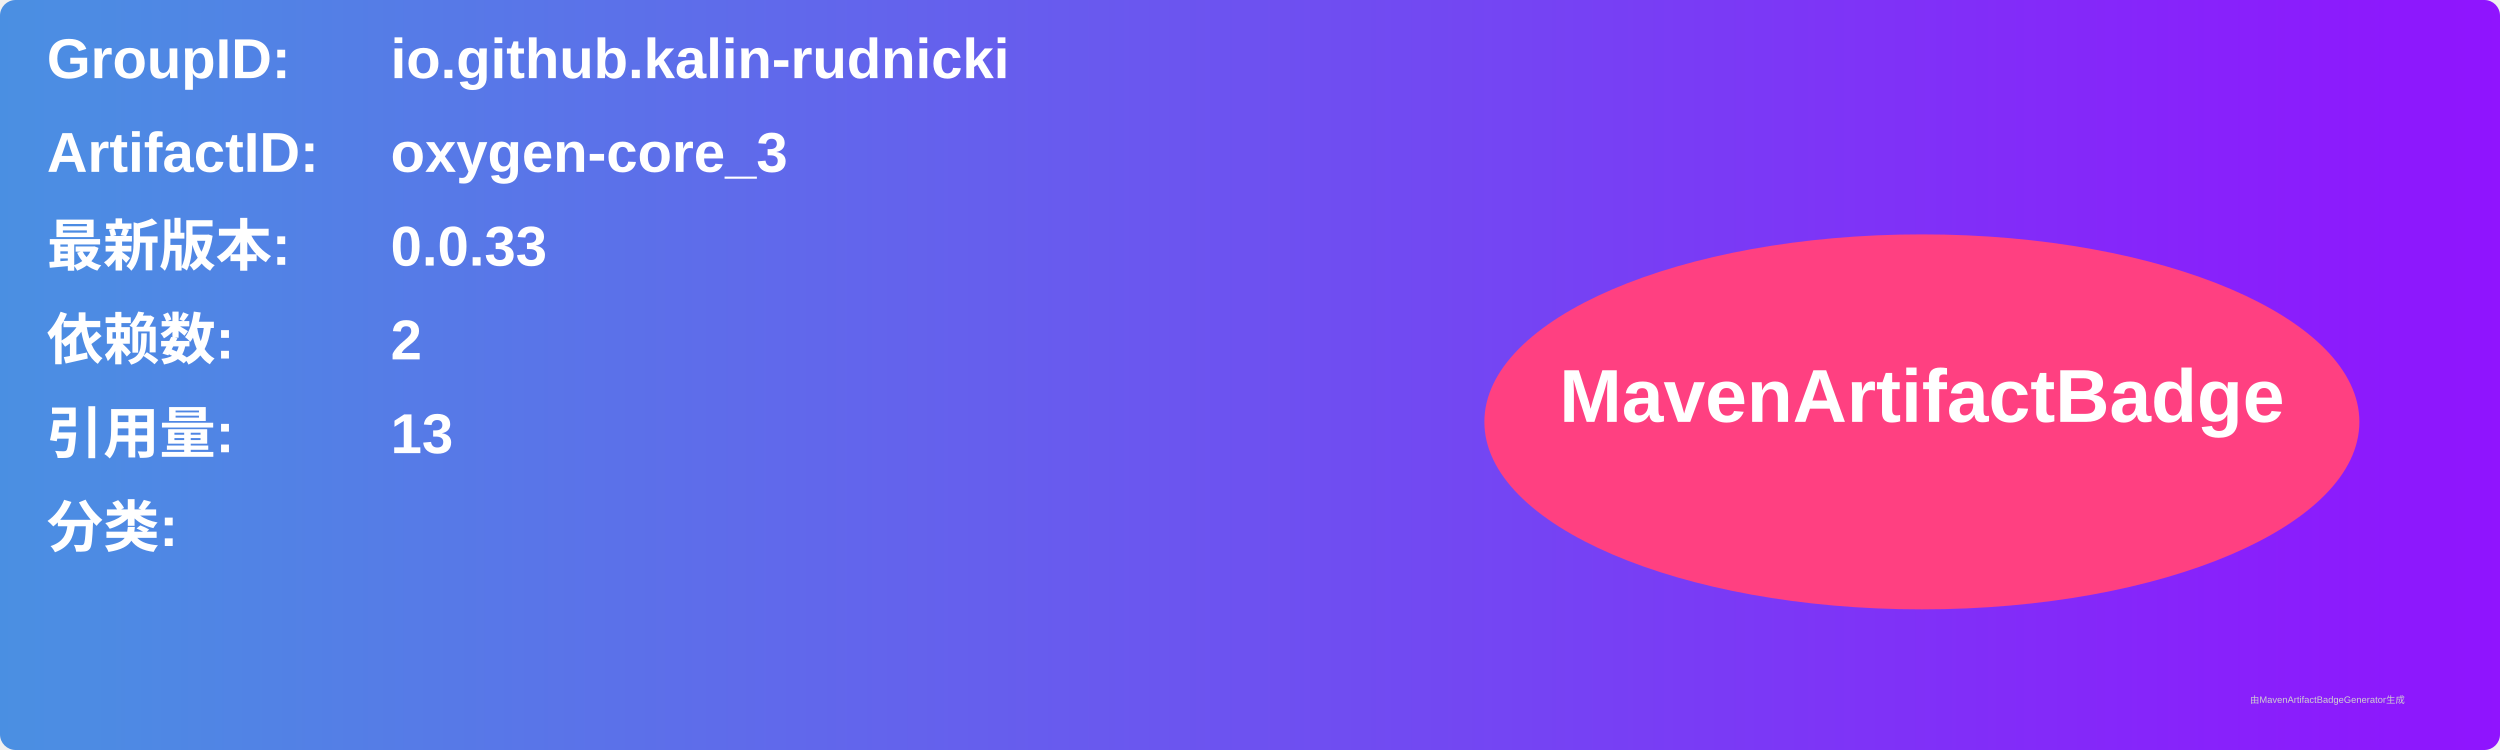
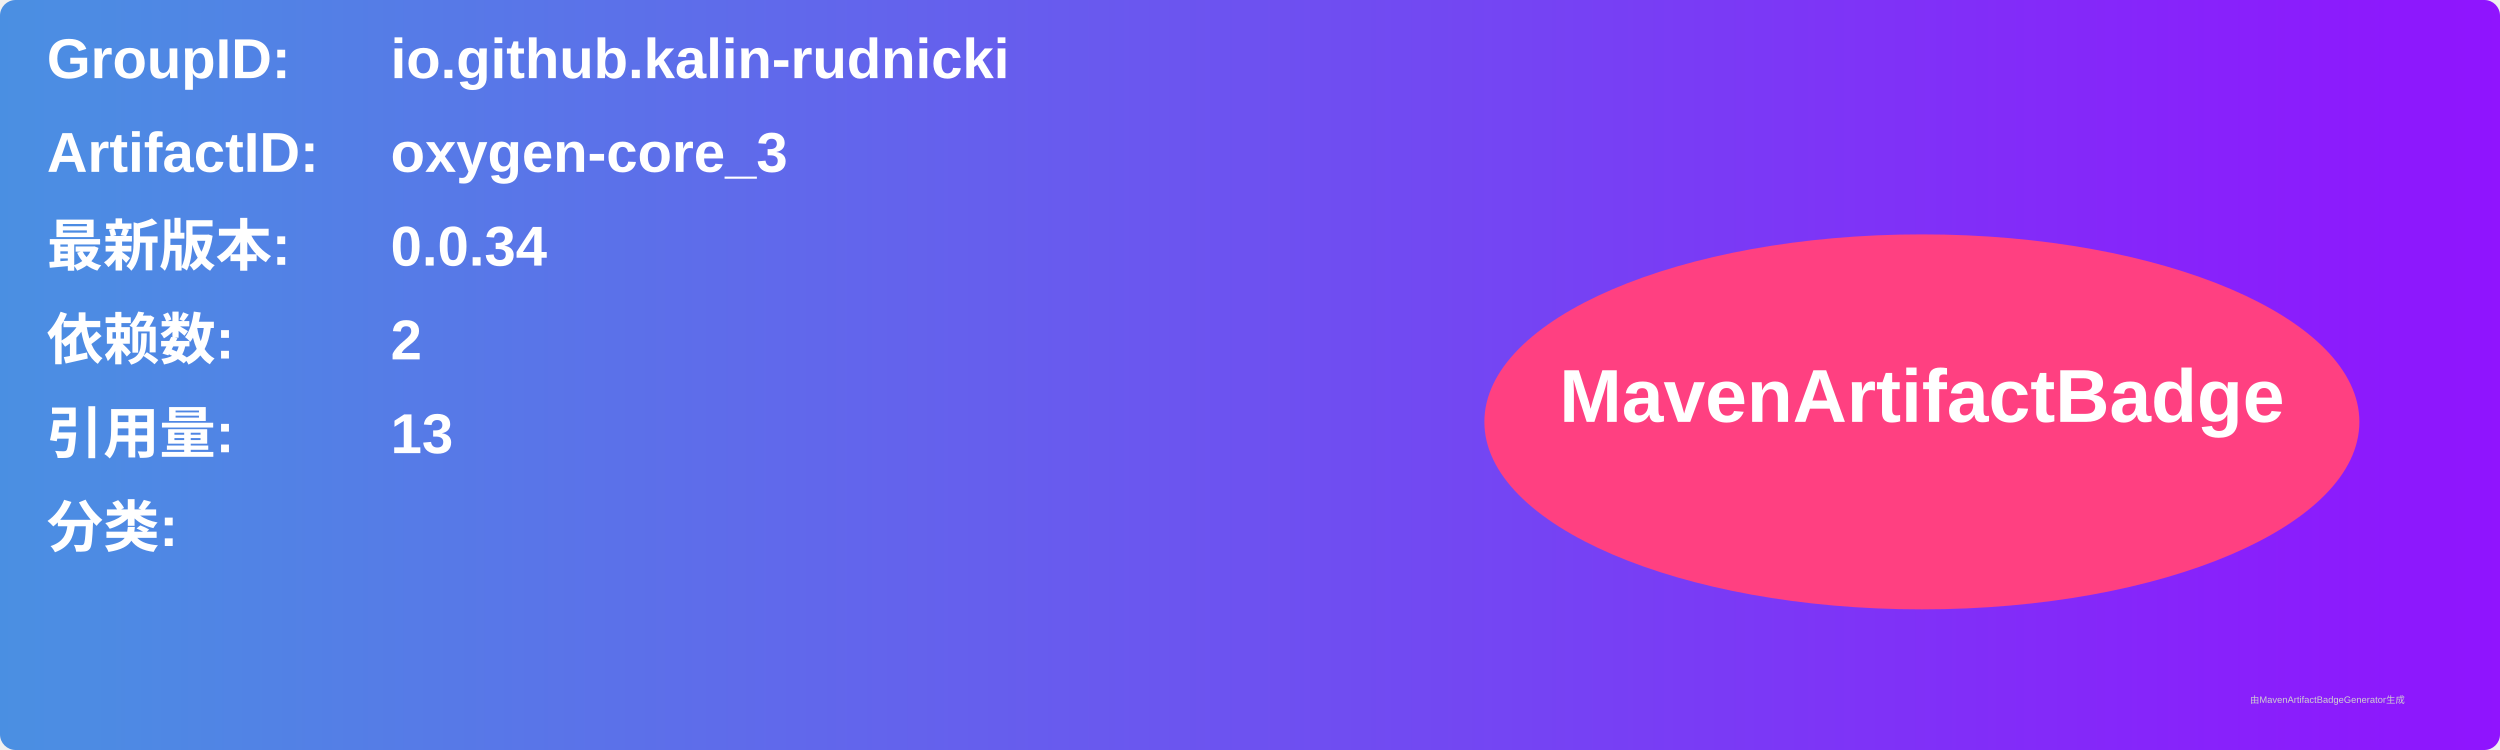
<svg xmlns="http://www.w3.org/2000/svg" width="800" height="240" viewBox="0 0 800 240">
  <linearGradient id="grad" x1="0%" y1="0%" x2="100%" y2="0%">
    <stop offset="0%" stop-color="#4a90e2" />
    <stop offset="100%" stop-color="#9013fe" />
  </linearGradient>
  <rect width="100%" height="100%" rx="5" ry="5" fill="url(#grad)" />
  <g transform="translate(15, 15)">
    <text x="0" y="10" font-family="Arial" font-size="18" fill="white" font-weight="bold" width="260">GroupID:</text>
    <text x="110" y="10" font-family="Arial" font-size="18" fill="white" font-weight="bold" width="460">io.github.kalin-rudnicki</text>
    <text x="0" y="40" font-family="Arial" font-size="18" fill="white" font-weight="bold" width="260">ArtifactID:</text>
    <text x="110" y="40" font-family="Arial" font-size="18" fill="white" font-weight="bold" width="460">oxygen-core_3</text>
    <text x="0" y="70" font-family="Arial" font-size="18" fill="white" font-weight="bold">最新版本:</text>
    <text x="110" y="70" font-family="Arial" font-size="18" fill="white" font-weight="bold">
-       <tspan font-weight="bold">0.0.33</tspan>
+       <tspan font-weight="bold">0.0.34</tspan>
    </text>
    <text x="0" y="100" font-family="Arial" font-size="18" fill="white" font-weight="bold">依赖数: </text>
    <text x="110" y="100" font-family="Arial" font-size="18" fill="white">
      <tspan font-weight="bold">2</tspan>
    </text>
    <text x="0" y="130" font-family="Arial" font-size="18" fill="white" font-weight="bold">引用量: </text>
    <text x="110" y="130" font-family="Arial" font-size="18" fill="white">
      <tspan font-weight="bold">13</tspan>
    </text>
    <text x="0" y="160" font-family="Arial" font-size="18" fill="white" font-weight="bold">分类:</text>
    <text x="10" y="190" font-family="Arial" font-size="10" fill="white">
      <tspan font-weight="bold" />
    </text>
    <ellipse cx="600" cy="120" rx="140" ry="60" fill="#ff4081" />
    <text x="600" y="120" text-anchor="middle" font-family="Arial" font-size="24" fill="white" font-weight="bold">MavenArtifactBadge</text>
  </g>
  <text x="720" y="225" font-family="Arial" font-size="3" fill="#d0d0d0">由MavenArtifactBadgeGenerator生成</text>
</svg>
